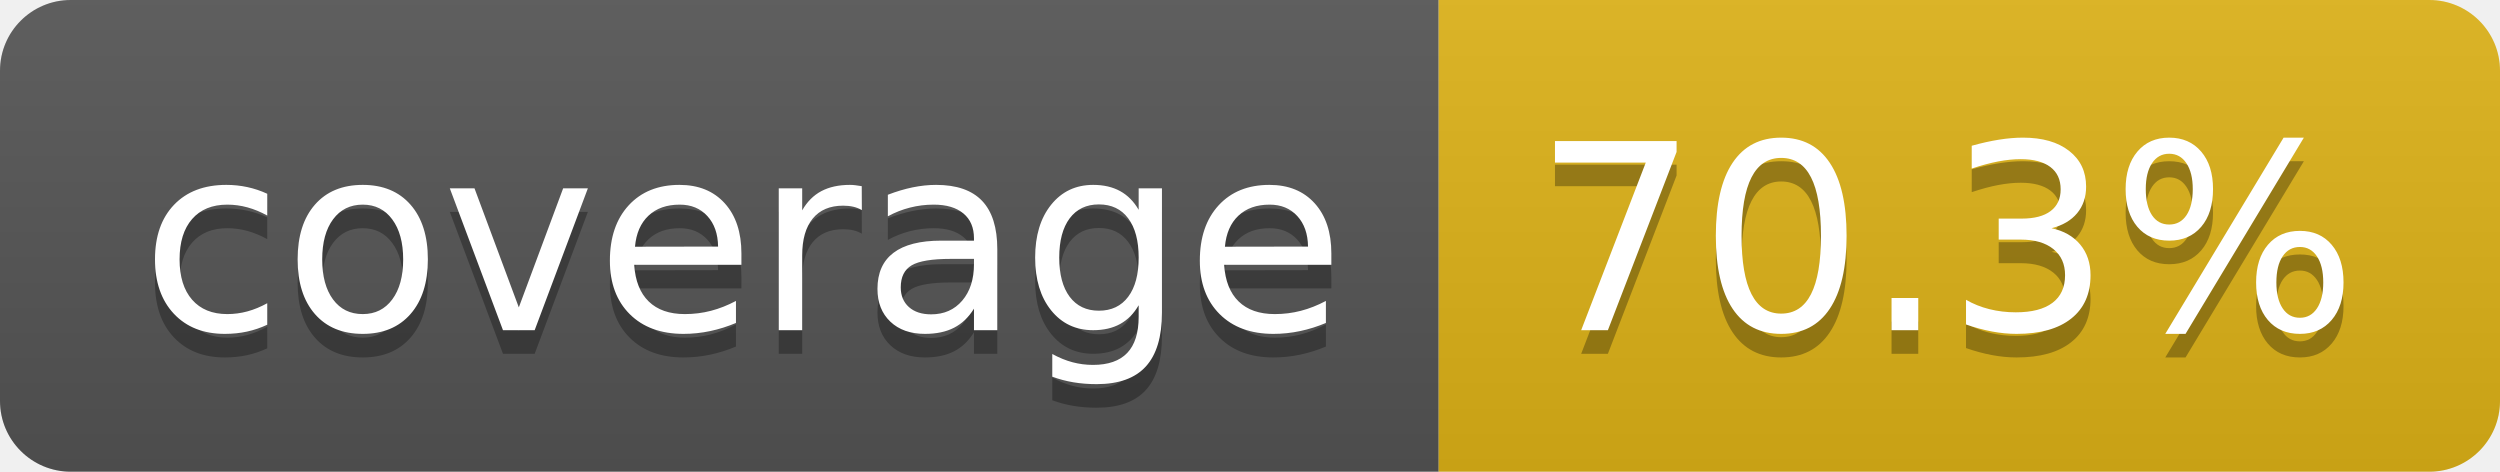
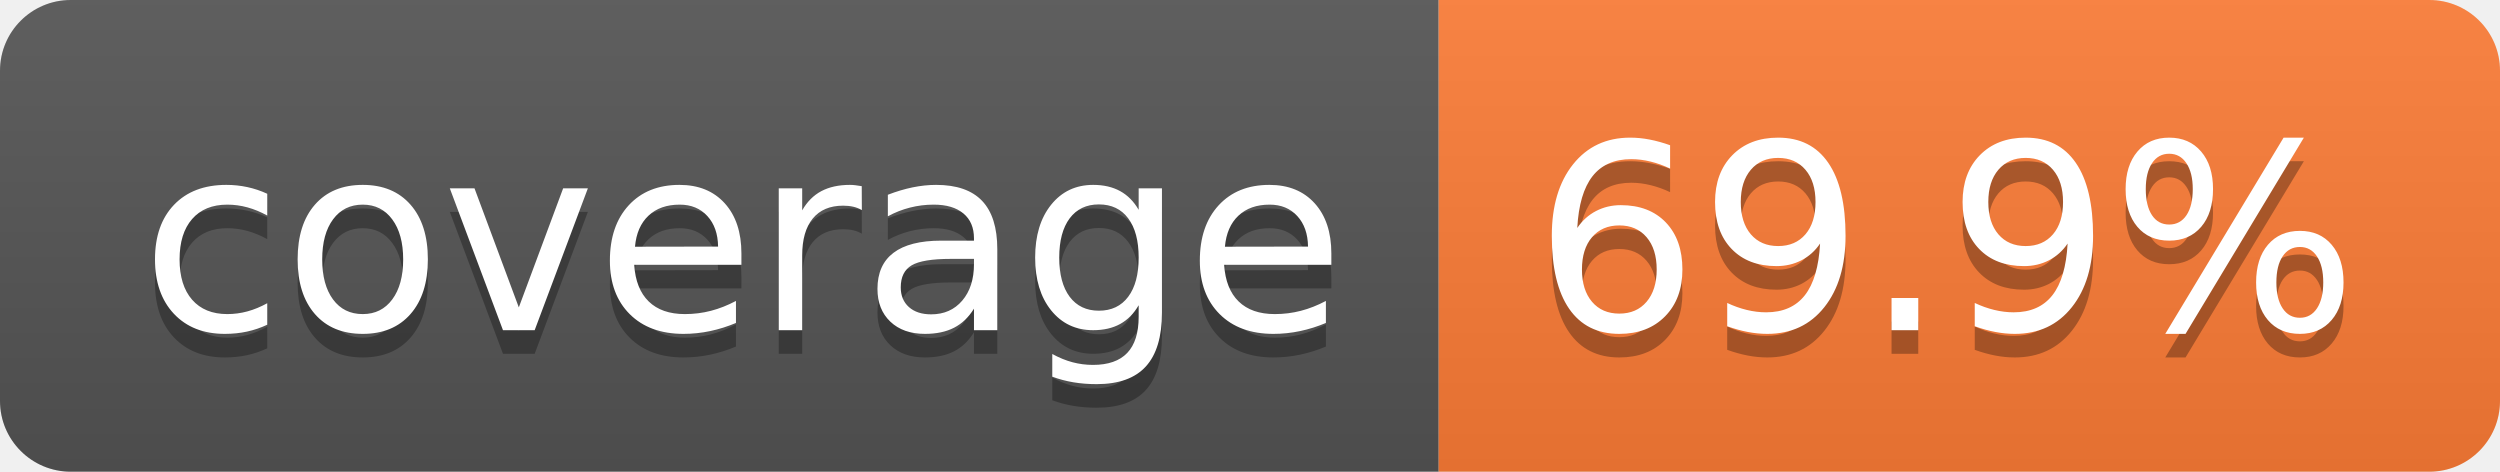
- <svg xmlns="http://www.w3.org/2000/svg" width="106" height="20" role="img" aria-label="coverage: 70.3%">
+ <svg xmlns="http://www.w3.org/2000/svg" width="106" height="20" role="img" aria-label="coverage: 69.9%">
  <linearGradient id="s" x2="0" y2="100%">
    <stop offset="0" stop-color="#bbb" stop-opacity=".1" />
    <stop offset="1" stop-opacity=".1" />
  </linearGradient>
  <clipPath id="r">
    <rect width="106" height="20" rx="3" fill="#fff" />
  </clipPath>
  <g clip-path="url(#r)">
    <rect width="61" height="20" fill="#555" />
-     <rect x="61" width="45" height="20" fill="#dfb317" />
+     <rect x="61" width="45" height="20" fill="#fe7d37" />
    <rect width="106" height="20" fill="url(#s)" />
  </g>
  <g fill="#fff" text-anchor="middle" font-family="Verdana,Geneva,DejaVu Sans,sans-serif" text-rendering="geometricPrecision" font-size="110">
    <text aria-hidden="true" x="315" y="150" fill="#010101" fill-opacity=".3" transform="scale(.1)" textLength="510">coverage</text>
    <text x="315" y="140" transform="scale(.1)" fill="#fff" textLength="510">coverage</text>
-     <text aria-hidden="true" x="825" y="150" fill="#010101" fill-opacity=".3" transform="scale(.1)" textLength="350">70.3%</text>
-     <text x="825" y="140" transform="scale(.1)" fill="#fff" textLength="350">70.3%</text>
+     <text aria-hidden="true" x="825" y="150" fill="#010101" fill-opacity=".3" transform="scale(.1)" textLength="350">69.9%</text>
+     <text x="825" y="140" transform="scale(.1)" fill="#fff" textLength="350">69.9%</text>
  </g>
</svg>
